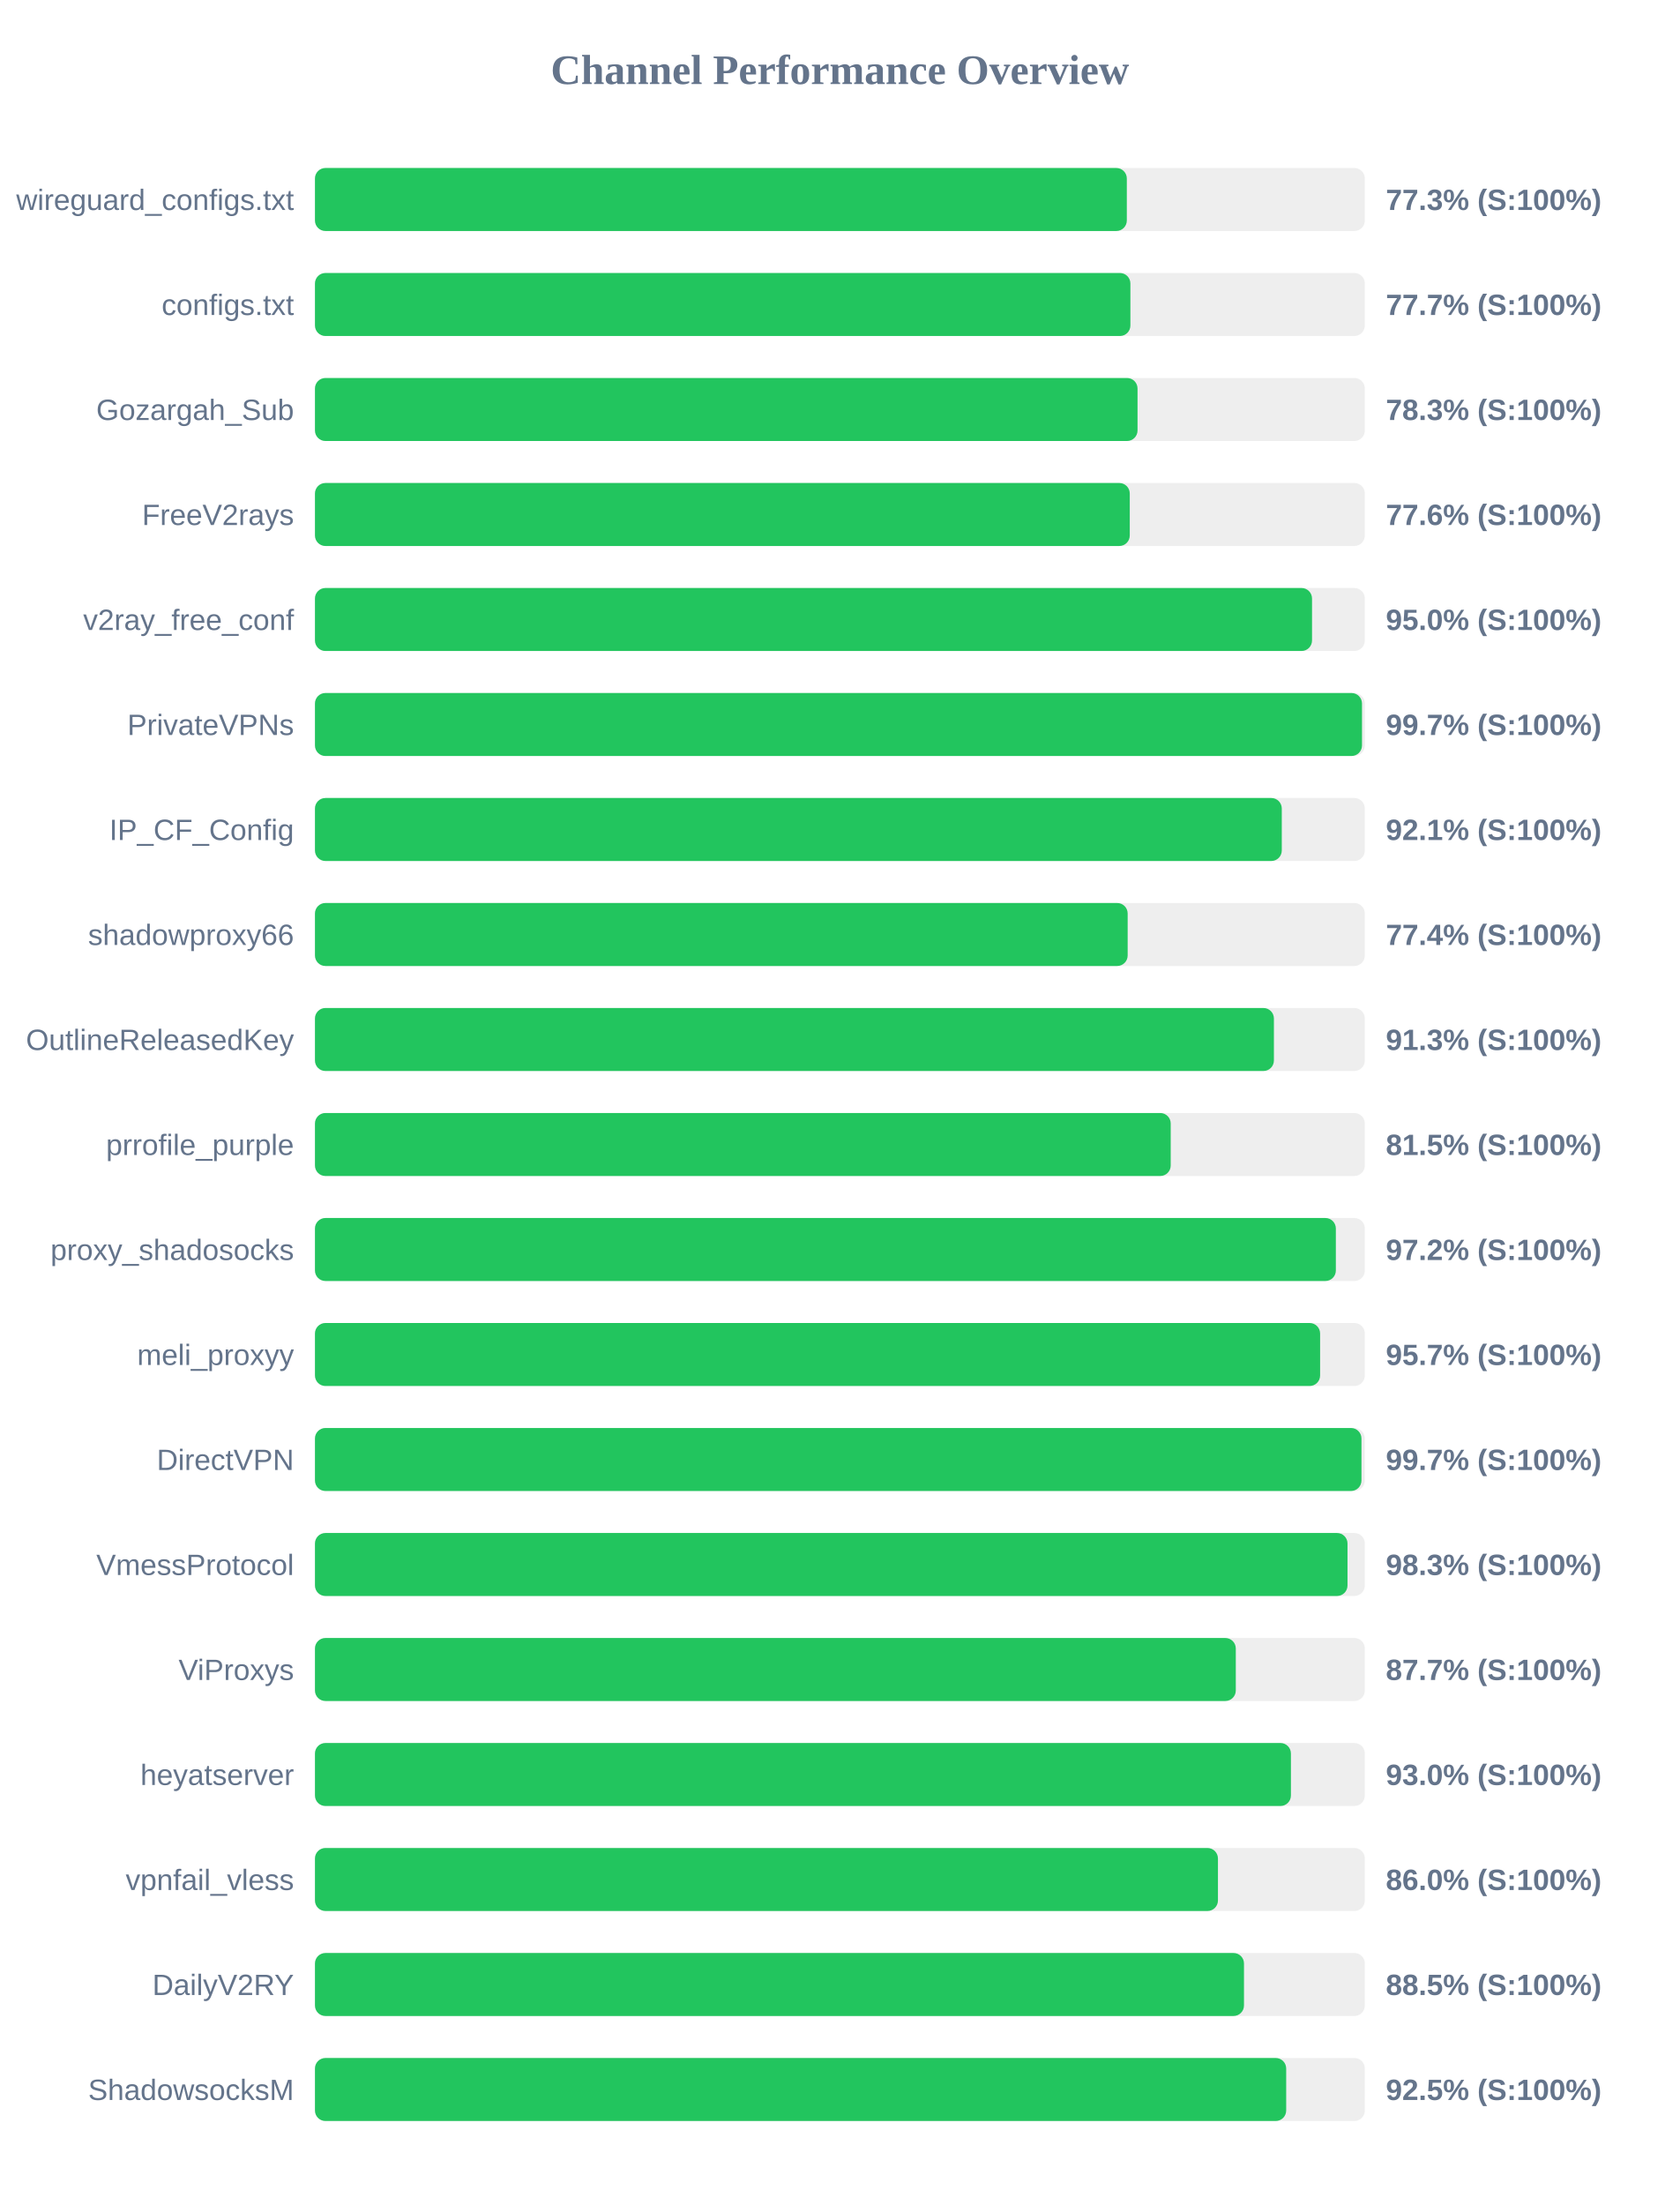
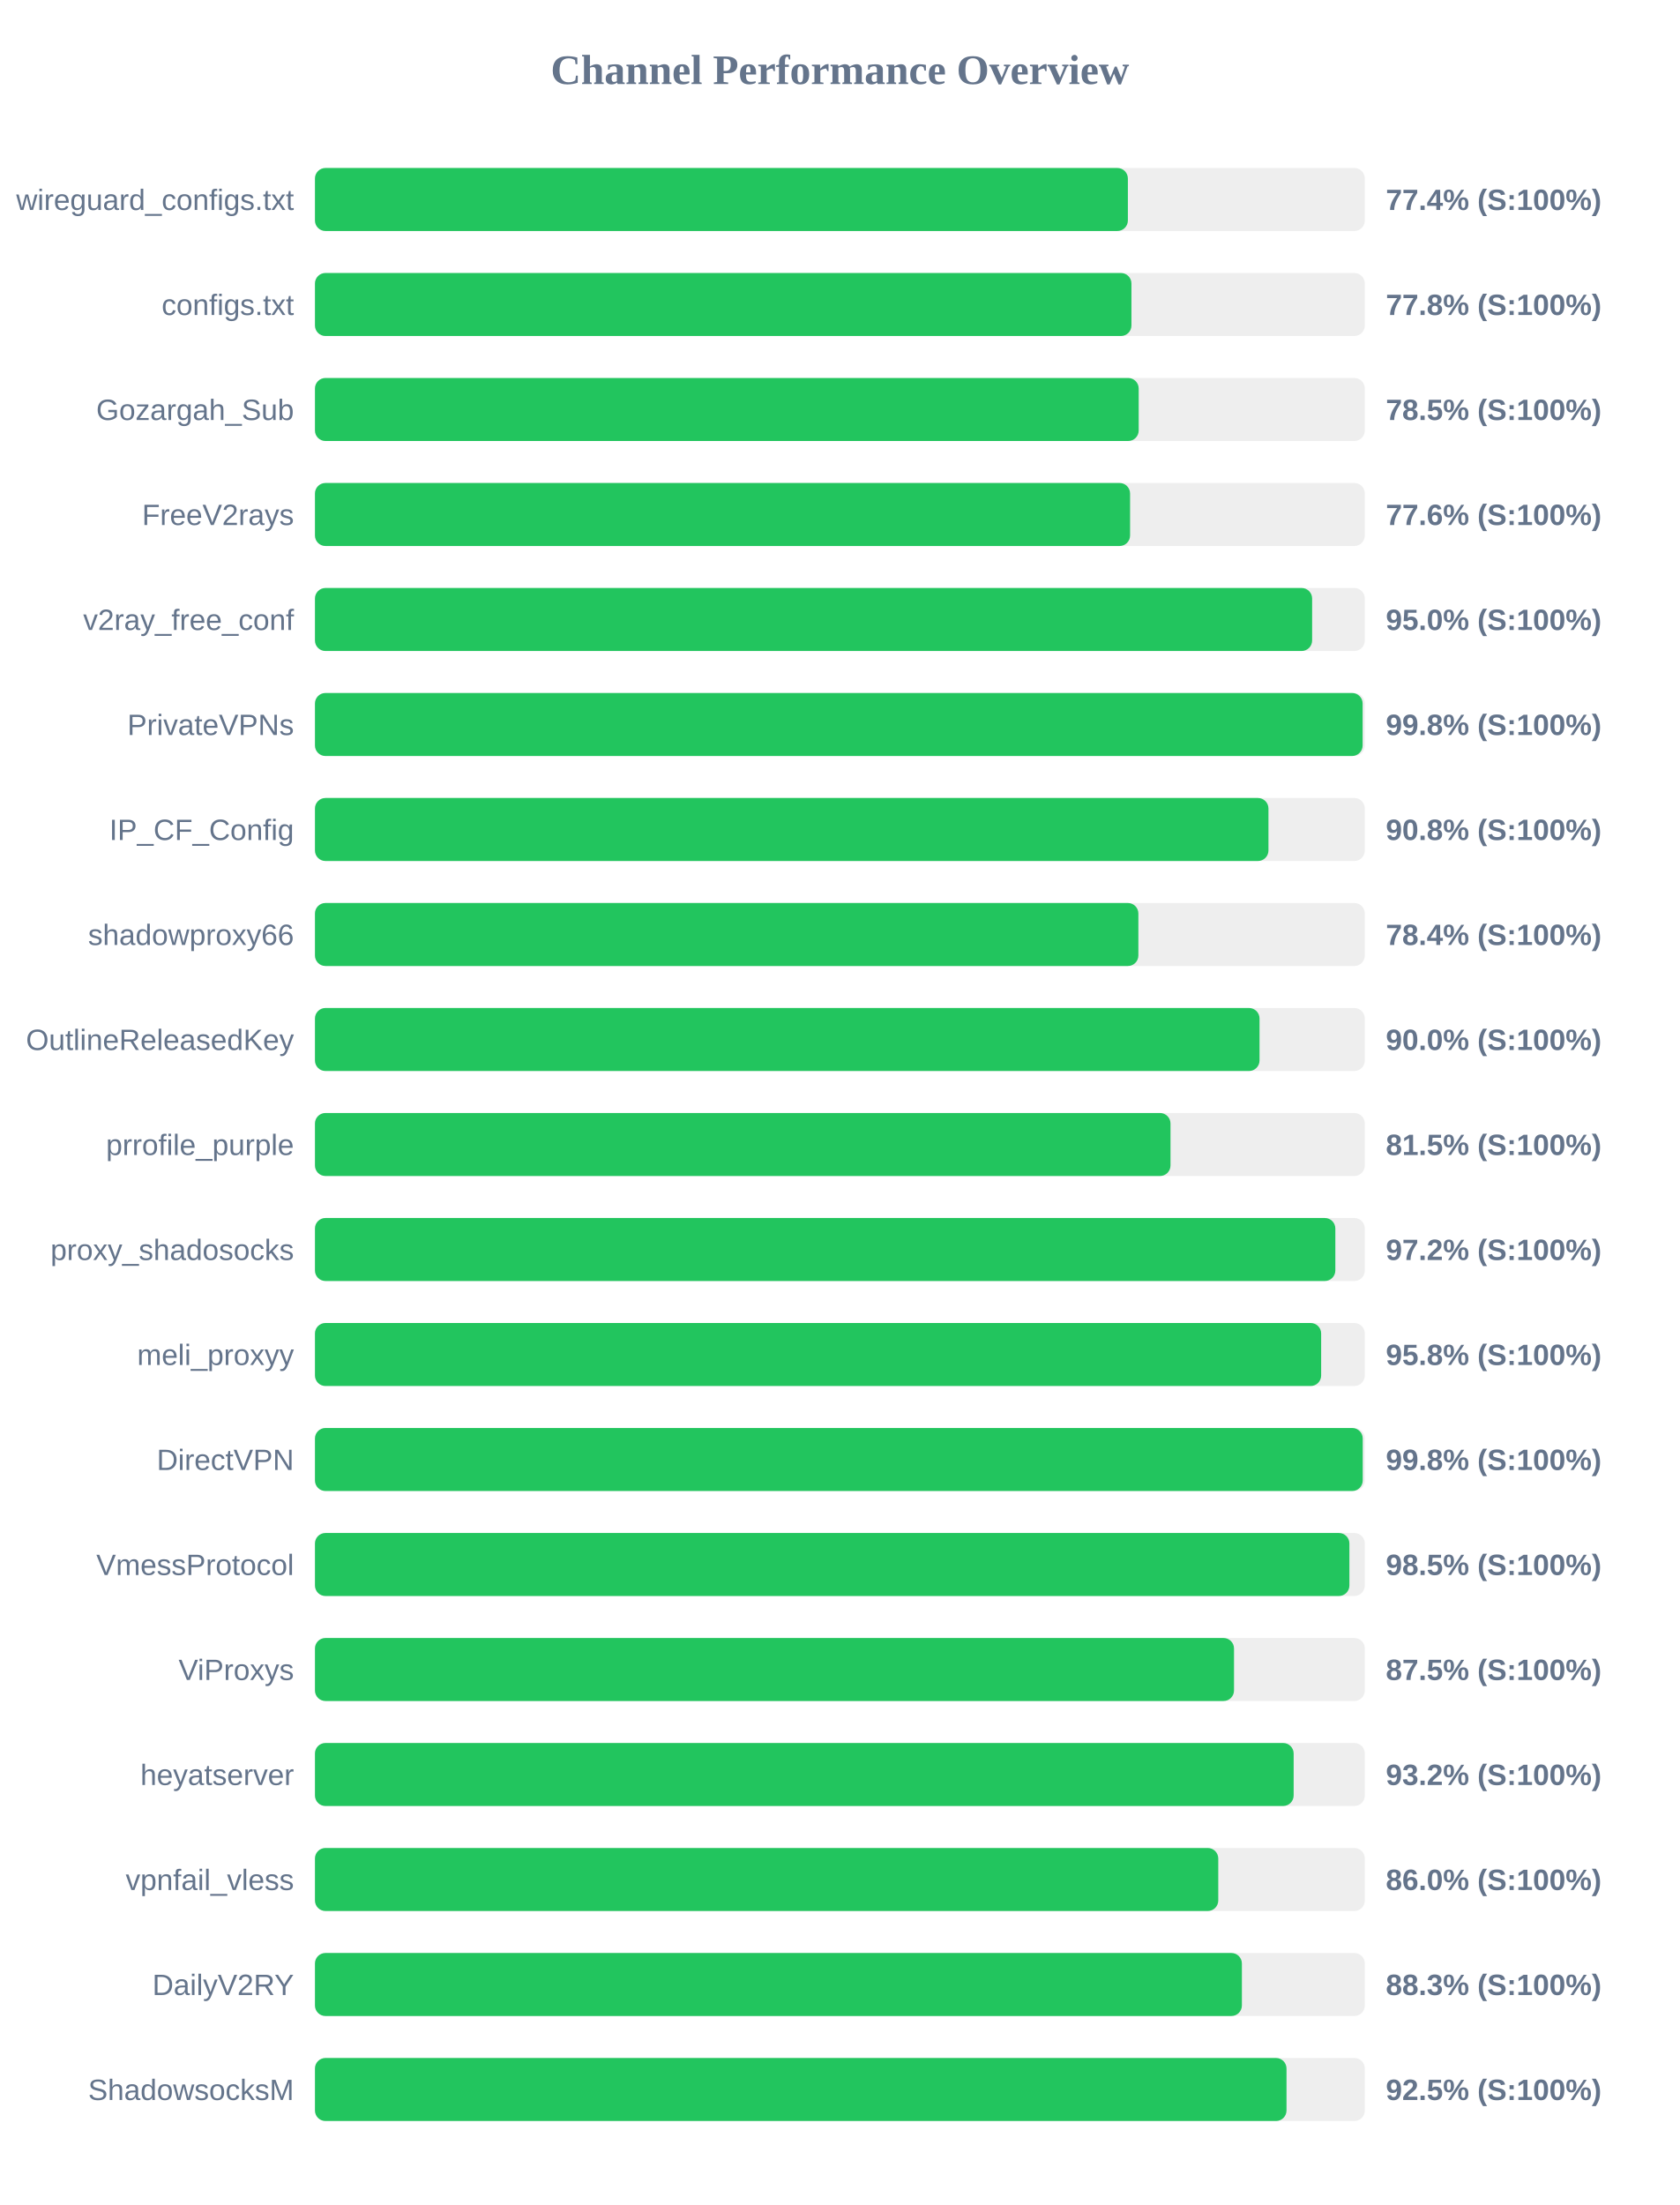
<svg xmlns="http://www.w3.org/2000/svg" width="800" height="1050" version="1.1">
  <style>
        .row { font: 14px Arial; fill: #64748b; }
        .score { font: bold 14px Arial; fill: #64748b; }
    </style>
  <text x="400" y="40" text-anchor="middle" font-size="20px" font-weight="bold" fill="#64748b">Channel Performance Overview</text>
  <rect x="150" y="80" width="500" height="30" fill="#eee" rx="5" />
-   <rect x="150" y="80" width="386.65" height="30" fill="#22c55e" rx="5" />
+   <rect x="150" y="80" width="387.15" height="30" fill="#22c55e" rx="5" />
  <text x="140" y="100" text-anchor="end" class="row">wireguard_configs.txt</text>
-   <text x="660" y="100" text-anchor="start" class="score">77.3% (S:100%)</text>
+   <text x="660" y="100" text-anchor="start" class="score">77.4% (S:100%)</text>
  <rect x="150" y="130" width="500" height="30" fill="#eee" rx="5" />
-   <rect x="150" y="130" width="388.35" height="30" fill="#22c55e" rx="5" />
+   <rect x="150" y="130" width="388.85" height="30" fill="#22c55e" rx="5" />
  <text x="140" y="150" text-anchor="end" class="row">configs.txt</text>
-   <text x="660" y="150" text-anchor="start" class="score">77.7% (S:100%)</text>
+   <text x="660" y="150" text-anchor="start" class="score">77.8% (S:100%)</text>
  <rect x="150" y="180" width="500" height="30" fill="#eee" rx="5" />
-   <rect x="150" y="180" width="391.75" height="30" fill="#22c55e" rx="5" />
+   <rect x="150" y="180" width="392.3" height="30" fill="#22c55e" rx="5" />
  <text x="140" y="200" text-anchor="end" class="row">Gozargah_Sub</text>
-   <text x="660" y="200" text-anchor="start" class="score">78.3% (S:100%)</text>
+   <text x="660" y="200" text-anchor="start" class="score">78.5% (S:100%)</text>
  <rect x="150" y="230" width="500" height="30" fill="#eee" rx="5" />
-   <rect x="150" y="230" width="388.05" height="30" fill="#22c55e" rx="5" />
+   <rect x="150" y="230" width="388.2" height="30" fill="#22c55e" rx="5" />
  <text x="140" y="250" text-anchor="end" class="row">FreeV2rays</text>
  <text x="660" y="250" text-anchor="start" class="score">77.6% (S:100%)</text>
  <rect x="150" y="280" width="500" height="30" fill="#eee" rx="5" />
-   <rect x="150" y="280" width="474.85" height="30" fill="#22c55e" rx="5" />
+   <rect x="150" y="280" width="474.9" height="30" fill="#22c55e" rx="5" />
  <text x="140" y="300" text-anchor="end" class="row">v2ray_free_conf</text>
  <text x="660" y="300" text-anchor="start" class="score">95.0% (S:100%)</text>
  <rect x="150" y="330" width="500" height="30" fill="#eee" rx="5" />
-   <rect x="150" y="330" width="498.65" height="30" fill="#22c55e" rx="5" />
+   <rect x="150" y="330" width="498.95" height="30" fill="#22c55e" rx="5" />
  <text x="140" y="350" text-anchor="end" class="row">PrivateVPNs</text>
-   <text x="660" y="350" text-anchor="start" class="score">99.7% (S:100%)</text>
+   <text x="660" y="350" text-anchor="start" class="score">99.8% (S:100%)</text>
  <rect x="150" y="380" width="500" height="30" fill="#eee" rx="5" />
-   <rect x="150" y="380" width="460.45" height="30" fill="#22c55e" rx="5" />
+   <rect x="150" y="380" width="454.1" height="30" fill="#22c55e" rx="5" />
  <text x="140" y="400" text-anchor="end" class="row">IP_CF_Config</text>
-   <text x="660" y="400" text-anchor="start" class="score">92.1% (S:100%)</text>
+   <text x="660" y="400" text-anchor="start" class="score">90.8% (S:100%)</text>
  <rect x="150" y="430" width="500" height="30" fill="#eee" rx="5" />
-   <rect x="150" y="430" width="387.05" height="30" fill="#22c55e" rx="5" />
+   <rect x="150" y="430" width="392.15" height="30" fill="#22c55e" rx="5" />
  <text x="140" y="450" text-anchor="end" class="row">shadowproxy66</text>
-   <text x="660" y="450" text-anchor="start" class="score">77.4% (S:100%)</text>
+   <text x="660" y="450" text-anchor="start" class="score">78.4% (S:100%)</text>
  <rect x="150" y="480" width="500" height="30" fill="#eee" rx="5" />
-   <rect x="150" y="480" width="456.7" height="30" fill="#22c55e" rx="5" />
+   <rect x="150" y="480" width="449.85" height="30" fill="#22c55e" rx="5" />
  <text x="140" y="500" text-anchor="end" class="row">OutlineReleasedKey</text>
-   <text x="660" y="500" text-anchor="start" class="score">91.3% (S:100%)</text>
+   <text x="660" y="500" text-anchor="start" class="score">90.0% (S:100%)</text>
  <rect x="150" y="530" width="500" height="30" fill="#eee" rx="5" />
-   <rect x="150" y="530" width="407.55" height="30" fill="#22c55e" rx="5" />
+   <rect x="150" y="530" width="407.45" height="30" fill="#22c55e" rx="5" />
  <text x="140" y="550" text-anchor="end" class="row">prrofile_purple</text>
  <text x="660" y="550" text-anchor="start" class="score">81.5% (S:100%)</text>
  <rect x="150" y="580" width="500" height="30" fill="#eee" rx="5" />
-   <rect x="150" y="580" width="486.2" height="30" fill="#22c55e" rx="5" />
+   <rect x="150" y="580" width="485.95" height="30" fill="#22c55e" rx="5" />
  <text x="140" y="600" text-anchor="end" class="row">proxy_shadosocks</text>
  <text x="660" y="600" text-anchor="start" class="score">97.2% (S:100%)</text>
  <rect x="150" y="630" width="500" height="30" fill="#eee" rx="5" />
-   <rect x="150" y="630" width="478.7" height="30" fill="#22c55e" rx="5" />
+   <rect x="150" y="630" width="479.2" height="30" fill="#22c55e" rx="5" />
  <text x="140" y="650" text-anchor="end" class="row">meli_proxyy</text>
-   <text x="660" y="650" text-anchor="start" class="score">95.7% (S:100%)</text>
+   <text x="660" y="650" text-anchor="start" class="score">95.8% (S:100%)</text>
  <rect x="150" y="680" width="500" height="30" fill="#eee" rx="5" />
-   <rect x="150" y="680" width="498.4" height="30" fill="#22c55e" rx="5" />
+   <rect x="150" y="680" width="499.0" height="30" fill="#22c55e" rx="5" />
  <text x="140" y="700" text-anchor="end" class="row">DirectVPN</text>
-   <text x="660" y="700" text-anchor="start" class="score">99.7% (S:100%)</text>
+   <text x="660" y="700" text-anchor="start" class="score">99.8% (S:100%)</text>
  <rect x="150" y="730" width="500" height="30" fill="#eee" rx="5" />
-   <rect x="150" y="730" width="491.75" height="30" fill="#22c55e" rx="5" />
+   <rect x="150" y="730" width="492.65" height="30" fill="#22c55e" rx="5" />
  <text x="140" y="750" text-anchor="end" class="row">VmessProtocol</text>
-   <text x="660" y="750" text-anchor="start" class="score">98.3% (S:100%)</text>
+   <text x="660" y="750" text-anchor="start" class="score">98.5% (S:100%)</text>
  <rect x="150" y="780" width="500" height="30" fill="#eee" rx="5" />
-   <rect x="150" y="780" width="438.55" height="30" fill="#22c55e" rx="5" />
+   <rect x="150" y="780" width="437.7" height="30" fill="#22c55e" rx="5" />
  <text x="140" y="800" text-anchor="end" class="row">ViProxys</text>
-   <text x="660" y="800" text-anchor="start" class="score">87.7% (S:100%)</text>
+   <text x="660" y="800" text-anchor="start" class="score">87.5% (S:100%)</text>
  <rect x="150" y="830" width="500" height="30" fill="#eee" rx="5" />
-   <rect x="150" y="830" width="464.8" height="30" fill="#22c55e" rx="5" />
+   <rect x="150" y="830" width="466.1" height="30" fill="#22c55e" rx="5" />
  <text x="140" y="850" text-anchor="end" class="row">heyatserver</text>
-   <text x="660" y="850" text-anchor="start" class="score">93.0% (S:100%)</text>
+   <text x="660" y="850" text-anchor="start" class="score">93.2% (S:100%)</text>
  <rect x="150" y="880" width="500" height="30" fill="#eee" rx="5" />
-   <rect x="150" y="880" width="430.05" height="30" fill="#22c55e" rx="5" />
+   <rect x="150" y="880" width="430.2" height="30" fill="#22c55e" rx="5" />
  <text x="140" y="900" text-anchor="end" class="row">vpnfail_vless</text>
  <text x="660" y="900" text-anchor="start" class="score">86.0% (S:100%)</text>
  <rect x="150" y="930" width="500" height="30" fill="#eee" rx="5" />
-   <rect x="150" y="930" width="442.45" height="30" fill="#22c55e" rx="5" />
+   <rect x="150" y="930" width="441.45" height="30" fill="#22c55e" rx="5" />
  <text x="140" y="950" text-anchor="end" class="row">DailyV2RY</text>
-   <text x="660" y="950" text-anchor="start" class="score">88.5% (S:100%)</text>
+   <text x="660" y="950" text-anchor="start" class="score">88.3% (S:100%)</text>
  <rect x="150" y="980" width="500" height="30" fill="#eee" rx="5" />
-   <rect x="150" y="980" width="462.55" height="30" fill="#22c55e" rx="5" />
+   <rect x="150" y="980" width="462.7" height="30" fill="#22c55e" rx="5" />
  <text x="140" y="1000" text-anchor="end" class="row">ShadowsocksM</text>
  <text x="660" y="1000" text-anchor="start" class="score">92.5% (S:100%)</text>
</svg>
